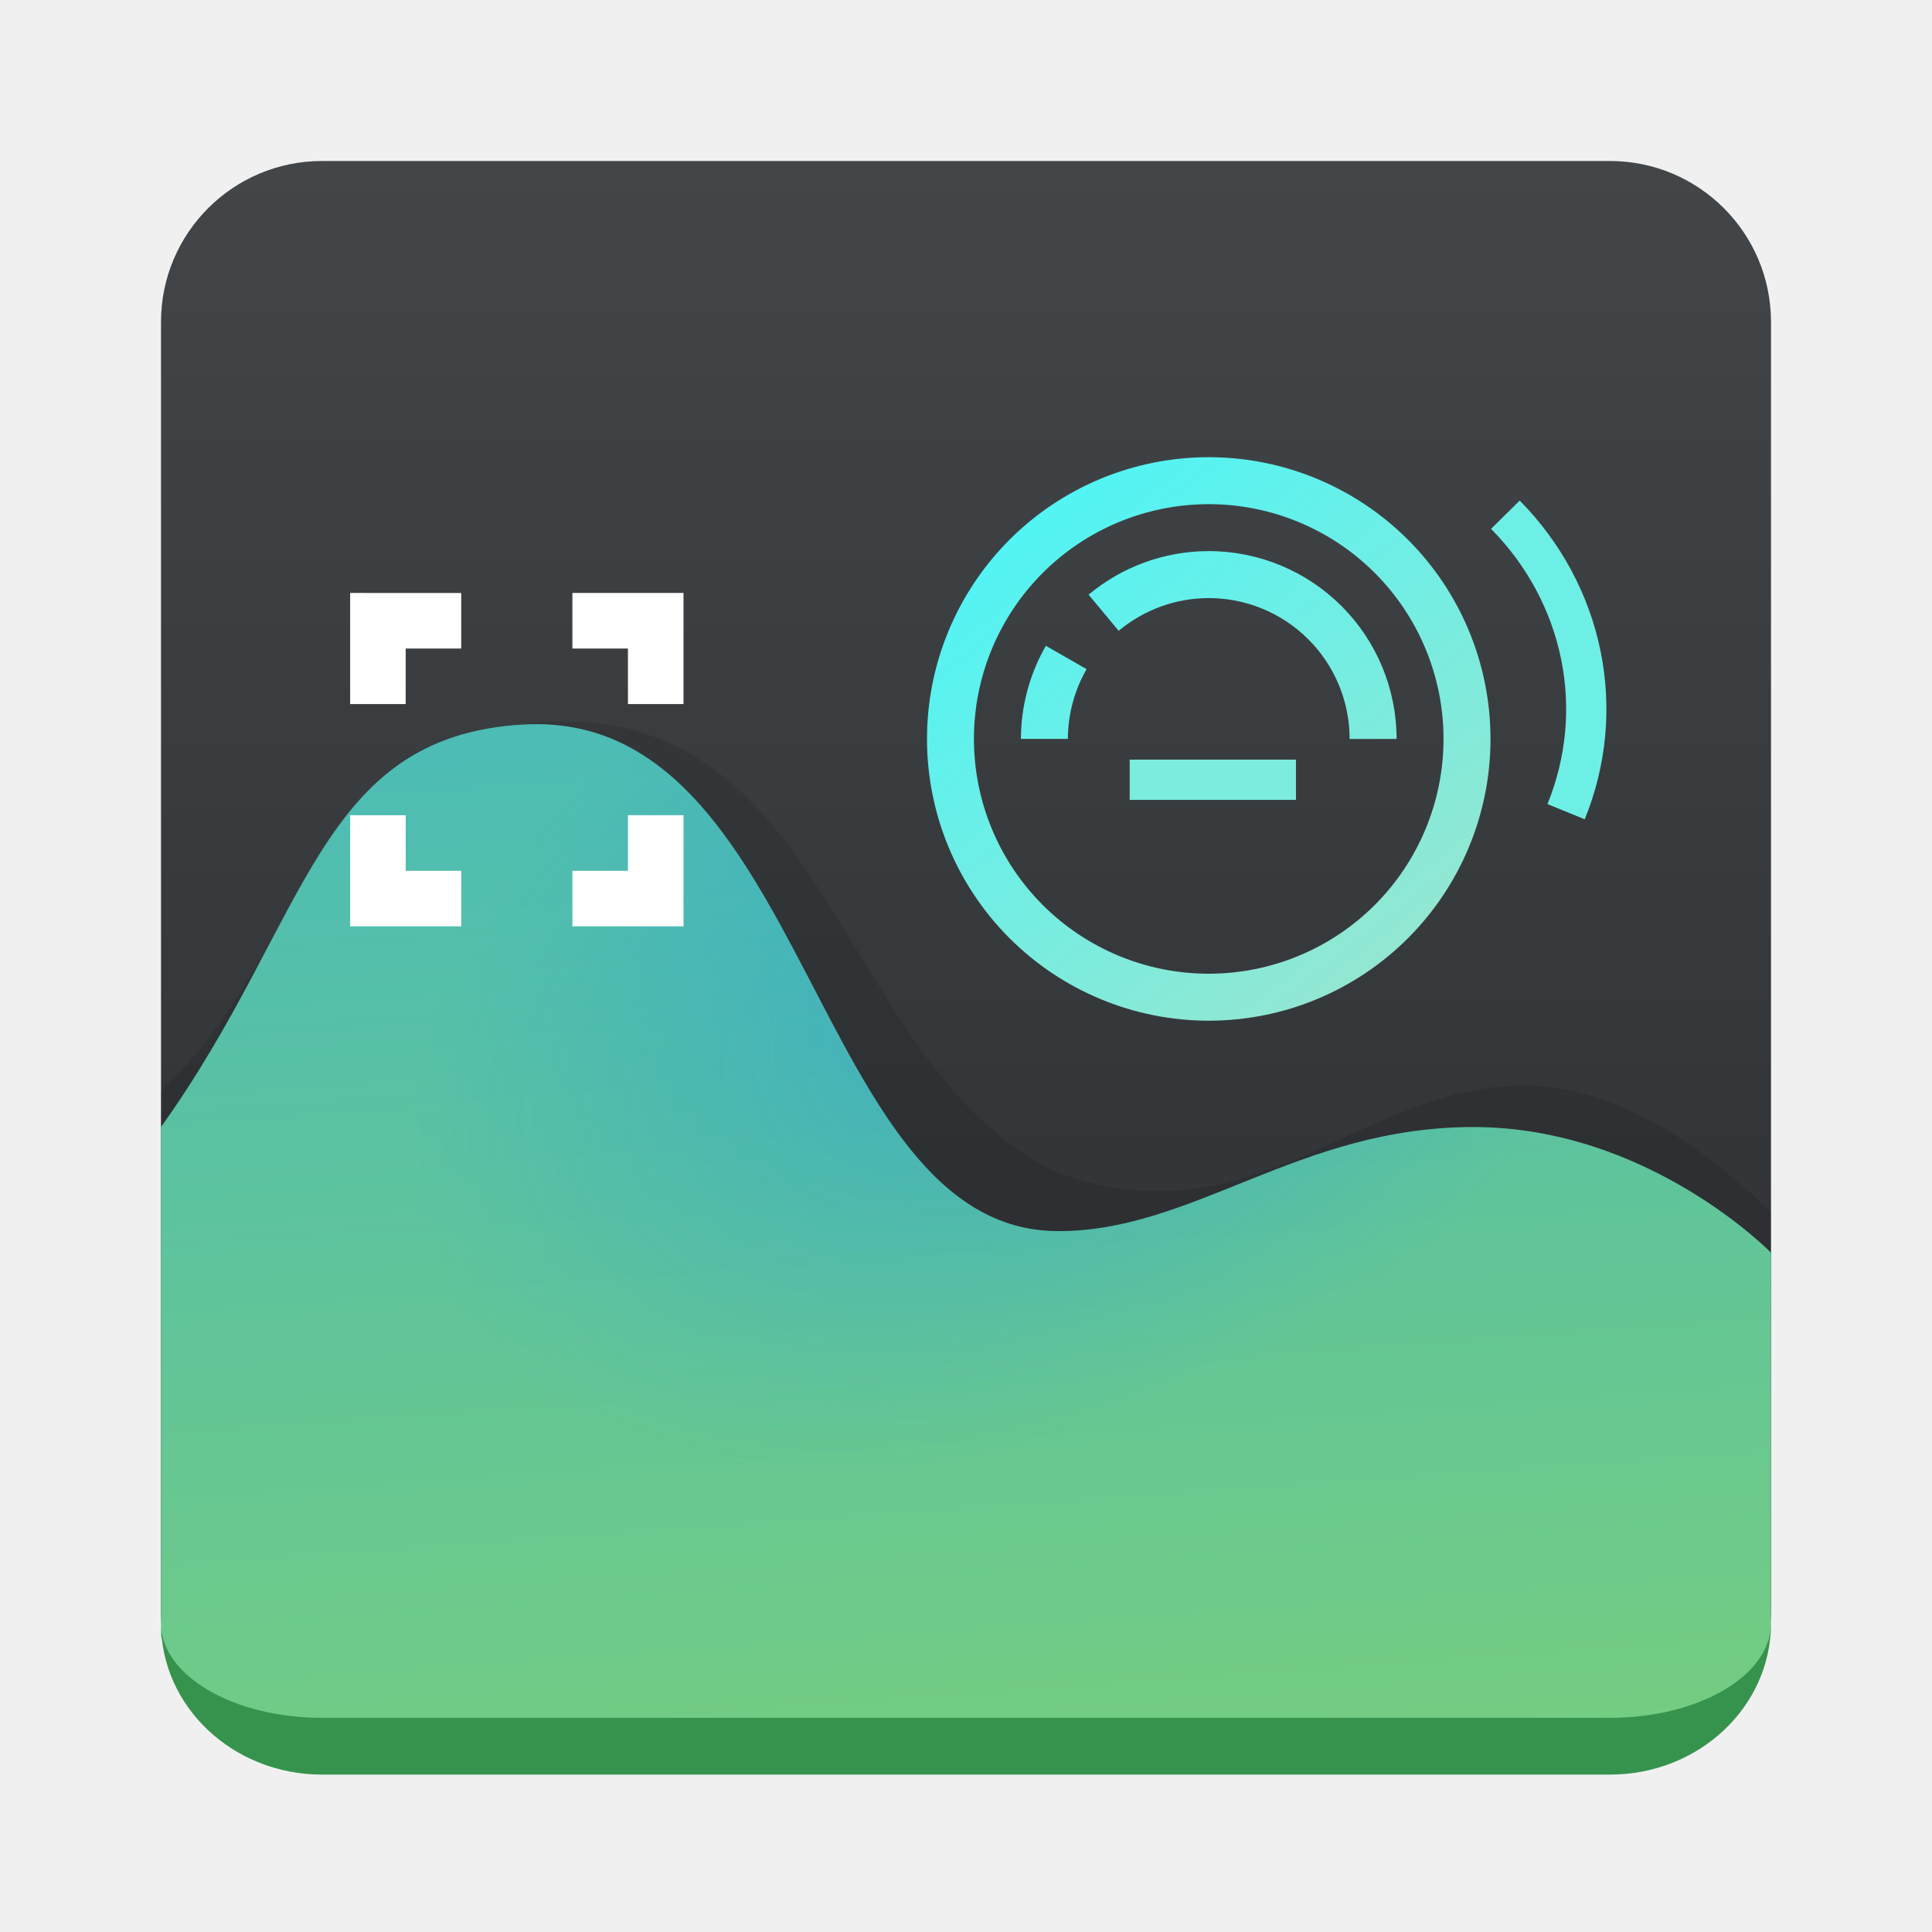
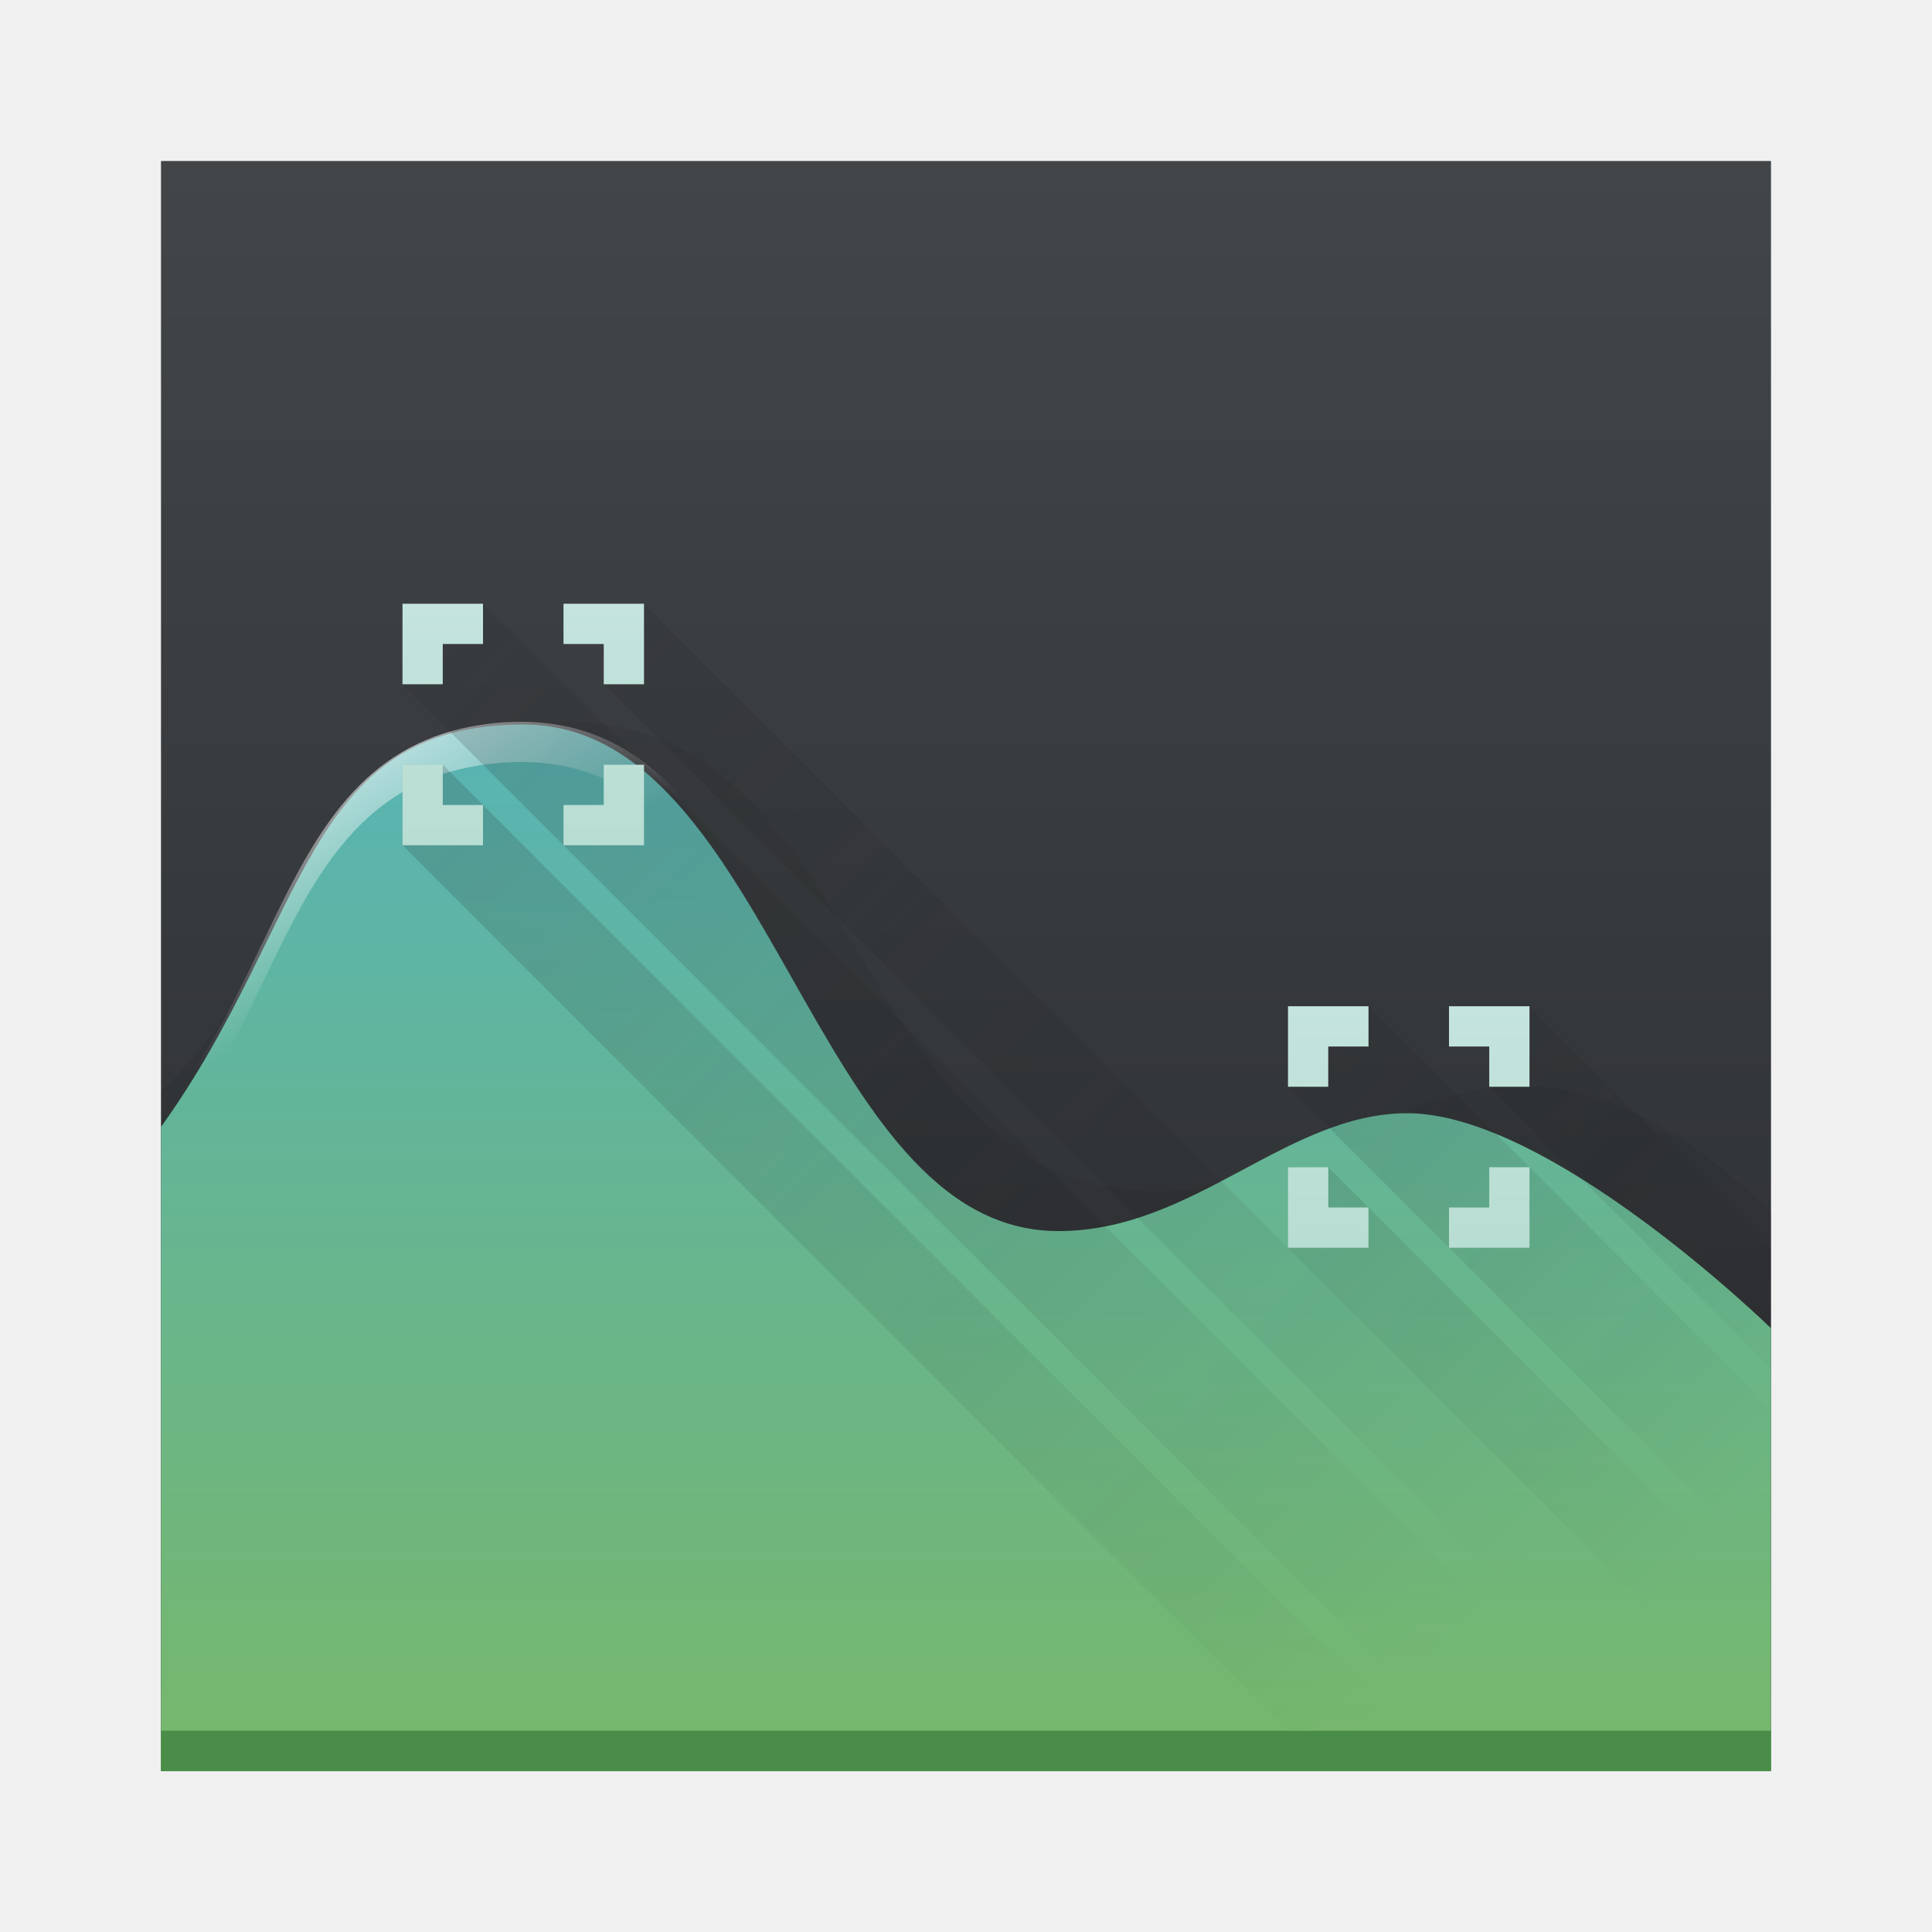
- <svg xmlns="http://www.w3.org/2000/svg" id="svg58" fill="none" version="1.1" viewBox="0 0 48 48">
-   <path id="path4" d="m40 4h-32c-2.209 0-4 1.791-4 4v32c0 2.209 1.791 4 4 4h32c2.209 0 4-1.791 4-4v-32c0-2.209-1.791-4-4-4z" fill="url(#paint0_linear_751_133)" />
-   <g id="g428" clip-rule="evenodd" fill-rule="evenodd">
-     <path id="path6" d="m13.676 17.936c-0.226 0.01-0.459 0.03-0.699 0.059-5.343 0.642-5.389 5.745-8.977 9.107v13.227l40-0.205v-10.018c-8.142-7.785-10.848 1.735-17.85-1.031-5.145-2.597-5.467-10.875-11.818-11.139-0.211-9e-3 -0.43-0.01-0.656 0z" fill="#000" opacity=".11" />
-     <path id="path10" d="m13 18c-5.123 0.299-5.309 4.847-9 10v12.66l0.524 1.321 2.734 1.025 35.245-0.285 1.14-1.098 0.357-1.058v-9.443s-3.043-3.121-7.395-3.121-6.956 2.6-10.33 2.586c-6.119-0.026-6.186-12.999-13.275-12.586z" fill="url(#paint1_linear_751_133)" />
-     <path id="path12" d="m13 18c-5.123 0.299-5.309 4.847-9 10-0.687 22.814 23.726 14.728 39.579 15.182l0.421-10.182s-3.043-5-7.395-5-6.956 2.6-10.33 2.586c-6.119-0.026-6.186-12.999-13.275-12.586z" fill="url(#paint2_radial_751_133)" fill-opacity=".3" />
-   </g>
-   <path id="path14" d="m8.699 14.732v2.761h1.38v-1.38h1.38v-1.38zm5.522 0v1.38h1.38v1.38h1.38v-2.761zm-5.522 5.522v2.761h2.761v-1.38h-1.38v-1.38zm6.902 0v1.38h-1.38v1.38h2.761v-2.761z" fill="#fff" />
-   <path id="path20" d="m25.081 13.409c1.313-1.313 3.093-2.05 4.95-2.05s3.637 0.738 4.95 2.05c1.313 1.313 2.05 3.093 2.05 4.95s-0.738 3.637-2.05 4.95c-1.313 1.313-3.093 2.05-4.95 2.05s-3.637-0.738-4.95-2.05c-1.313-1.313-2.05-3.093-2.05-4.95s0.738-3.637 2.05-4.95zm9.075 0.825c-1.094-1.094-2.578-1.708-4.125-1.708s-3.031 0.615-4.125 1.708c-1.094 1.094-1.709 2.578-1.709 4.125s0.615 3.031 1.709 4.125c1.094 1.094 2.578 1.708 4.125 1.708s3.031-0.615 4.125-1.708c1.094-1.094 1.708-2.578 1.708-4.125s-0.615-3.031-1.708-4.125zm-7.11 0.54c0.838-0.699 1.894-1.082 2.985-1.082 1.238 0 2.425 0.492 3.3 1.367s1.367 2.062 1.367 3.3h-1.167c0-0.928-0.369-1.819-1.025-2.475-0.656-0.656-1.547-1.025-2.475-1.025-0.818 0.001-1.61 0.289-2.238 0.813l-0.747-0.897zm-1.682 3.584c0.002-0.812 0.216-1.609 0.62-2.313l1.012 0.579c-0.303 0.528-0.463 1.125-0.465 1.734h-1.167z" clip-rule="evenodd" fill="url(#paint4_linear_751_133)" fill-rule="evenodd" />
-   <path id="path22" d="m37.401 12.788c0.96 0.973 1.608 2.182 1.874 3.486 0.266 1.304 0.14 2.652-0.366 3.892" stroke="#6EEFE6" />
-   <mask id="path-10-inside-1_751_133" fill="white">
-     <path id="path24" d="m4 8c0-2.209 1.791-4 4-4h32c2.209 0 4 1.791 4 4v32c0 2.209-1.791 4-4 4h-32c-2.209 0-4-1.791-4-4v-32z" />
-   </mask>
-   <path id="path27" transform="matrix(1 0 0 .9403409 0 2.714489)" d="m4 4h40zm40 36c0 3.038-2.462 5.5-5.5 5.5h-29c-3.038 0-5.5-2.462-5.5-5.5 0 1.381 1.791 2.5 4 2.5h32c2.209 0 4-1.119 4-2.5zm-40 4v-40zm40-40v40z" fill="#36934e" mask="url(#path-10-inside-1_751_133)" />
-   <line id="line29" x1="28.067" x2="32.198" y1="19.373" y2="19.373" stroke="#7BECDE" />
-   <defs id="defs56">
-     <linearGradient id="paint0_linear_751_133" x1="-384.57" x2="-384.57" y1="44" y2="4" gradientUnits="userSpaceOnUse">
-       <stop id="stop31" stop-color="#2A2C2F" offset="0" />
-       <stop id="stop33" stop-color="#424649" offset="1" />
+ <svg xmlns="http://www.w3.org/2000/svg" xmlns:xlink="http://www.w3.org/1999/xlink" width="48" height="48" id="svg2" version="1.1">
+   <defs id="defs4">
+     <linearGradient id="a" y1="543.8" y2="503.8" x2="0" gradientUnits="userSpaceOnUse" gradientTransform="translate(-384.57,-499.8)">
+       <stop stop-color="#2a2c2f" id="stop7" />
+       <stop offset="1" stop-color="#424649" id="stop9" />
    </linearGradient>
-     <linearGradient id="paint1_linear_751_133" x1="18.146" x2="15.48" y1="52.662" y2="15.34" gradientUnits="userSpaceOnUse">
-       <stop id="stop36" stop-color="#80D271" offset="0" />
-       <stop id="stop38" stop-color="#48BABA" offset="1" />
+     <linearGradient id="b" y1="44" y2="12" x2="0" gradientUnits="userSpaceOnUse" x1="0">
+       <stop stop-color="#77b76b" id="stop12" />
+       <stop offset="1" stop-color="#58b4b4" id="stop14" />
    </linearGradient>
-     <radialGradient id="paint2_radial_751_133" cx="0" cy="0" r="1" gradientTransform="translate(25.8267 24.5091) rotate(64.2307) scale(10.7792 16.5834)" gradientUnits="userSpaceOnUse">
-       <stop id="stop41" stop-color="#0085FF" offset=".026" />
-       <stop id="stop43" stop-color="#0085FF" stop-opacity="0" offset="1" />
-     </radialGradient>
-     <linearGradient id="paint4_linear_751_133" x1="23.254" x2="38.398" y1="9.191" y2="28.677" gradientUnits="userSpaceOnUse">
-       <stop id="stop51" stop-color="#3EF8FF" offset="0" />
-       <stop id="stop53" stop-color="#AFE1C2" offset="1" />
+     <linearGradient id="c" y1="21" y2="15" x2="0" gradientUnits="userSpaceOnUse">
+       <stop stop-color="#b8ddd2" id="stop17" />
+       <stop offset="1" stop-color="#c4e4dd" id="stop19" />
    </linearGradient>
+     <linearGradient xlink:href="#c" id="d" y1="21" y2="15" x2="0" gradientUnits="userSpaceOnUse" gradientTransform="translate(22,10)" />
+     <linearGradient id="e" y1="15" x1="9" y2="21.928" x2="13" gradientUnits="userSpaceOnUse">
+       <stop stop-color="#ffffff" id="stop23" />
+       <stop offset="1" stop-color="#ffffff" stop-opacity="0" id="stop25" />
+     </linearGradient>
+     <linearGradient id="h" y1="15" x1="10" y2="41" x2="36" gradientUnits="userSpaceOnUse">
+       <stop stop-color="#292c2f" id="stop30" />
+       <stop offset="1" stop-opacity="0" id="stop32" />
+     </linearGradient>
+     <linearGradient xlink:href="#h" id="i" y1="11" x1="6" y2="27" gradientUnits="userSpaceOnUse" x2="22" gradientTransform="translate(22,10)" />
+     <path fill-rule="evenodd" id="k" d="m12.637 17.938c-.205.01-.418.031-.637.063-5.639.806-4.793 8.099-10 11.428v1c5.207-3.329 4.361-10.622 10-11.428 7-1 7 9 12 12 6.586 3.088 9-8 17 2 2 2 3.367.637 5 .488v-1c-1.633.149-3 1.512-5-.488-8-10-10.414 1.088-17-2-4.844-2.906-4.995-12.382-11.363-12.06" />
+     <linearGradient xlink:href="#e" id="linearGradient3395" gradientUnits="userSpaceOnUse" x1="9" y1="15" x2="13" y2="21.928" />
+     <linearGradient xlink:href="#h" id="linearGradient3397" gradientUnits="userSpaceOnUse" x1="10" y1="15" x2="36" y2="41" />
+     <linearGradient xlink:href="#c" id="linearGradient3399" gradientUnits="userSpaceOnUse" y1="21" x2="0" y2="15" />
+     <linearGradient xlink:href="#b" id="linearGradient4245" x1="-42" y1="44" x2="-42" y2="18.025" gradientUnits="userSpaceOnUse" gradientTransform="translate(60,0)" />
  </defs>
+   <rect style="fill:url(#a)" id="rect39" height="40" y="4" x="4" width="40" />
+   <path style="opacity:0.11;fill:#1a1a1a;fill-rule:evenodd" d="m 13.676,17.936 c -0.226,0.01 -0.459,0.03 -0.699,0.059 C 7.633,18.636 7.587,23.739 4,27.102 l 0,14.9 40,0 0,-11.896 c -8.141,-7.785 -10.848,1.735 -17.85,-1.031 -5.145,-2.597 -5.467,-10.875 -11.818,-11.139 -0.211,-0.009 -0.43,-0.01 -0.656,0 z" id="path43" />
+   <path style="fill:url(#linearGradient4245);fill-opacity:1;fill-rule:evenodd;stroke:none;stroke-width:1;stroke-linecap:butt;stroke-linejoin:miter;stroke-miterlimit:4;stroke-dasharray:none;stroke-opacity:0" d="M 13,18 C 7.542,18.006 7.691,22.847 4,28 l 0,16 40,0 0,-11 c 0,0 -5.472,-5.342 -9.035,-5.342 -3.008,0 -5.316,2.942 -8.689,2.928 C 20.157,30.56 19.189,17.993 13,18 Z" id="path4237" />
+   <use xlink:href="#k" id="use47" style="fill:url(#linearGradient3395)" x="0" y="0" width="100%" height="100%" />
+   <path style="opacity:0.2;fill:url(#i);fill-rule:evenodd" d="M 34 25 L 34 26 L 33 26 L 33 27 L 32 27 L 44 39 L 44 35 L 38 29 L 34 25 z M 38 25 L 38 27 L 37 27 L 44 34 L 44 31 L 38 25 z M 32 29 L 32 31 L 44 43 L 44 40 L 33 29 L 32 29 z " id="path51" />
+   <path style="fill:url(#d)" id="path53" d="m 32,25 0,2 1,0 0,-1 1,0 0,-1 z m 4,0 0,1 1,0 0,1 1,0 0,-2 z m -4,4 0,2 2,0 0,-1 -1,0 0,-1 z m 5,0 0,1 -1,0 0,1 2,0 0,-2 z" />
+   <path style="opacity:0.2;fill:url(#linearGradient3397);fill-rule:evenodd" id="path57" d="m 12,15 0,1 -1,0 0,1 -1,0 27,27 4,0 -25,-25 z m 4,0 0,2 -1,0 27,27 3,0 z m -6,4 0,2 23,23 3,0 -25,-25 z" />
+   <path style="fill:url(#linearGradient3399)" id="path59" d="m 10,15 0,2 1,0 0,-1 1,0 0,-1 z m 4,0 0,1 1,0 0,1 1,0 0,-2 z m -4,4 0,2 2,0 0,-1 -1,0 0,-1 z m 5,0 0,1 -1,0 0,1 2,0 0,-2 z" />
+   <rect style="fill:#498d48" id="rect61" height="1" y="43" x="4" width="40" />
</svg>
